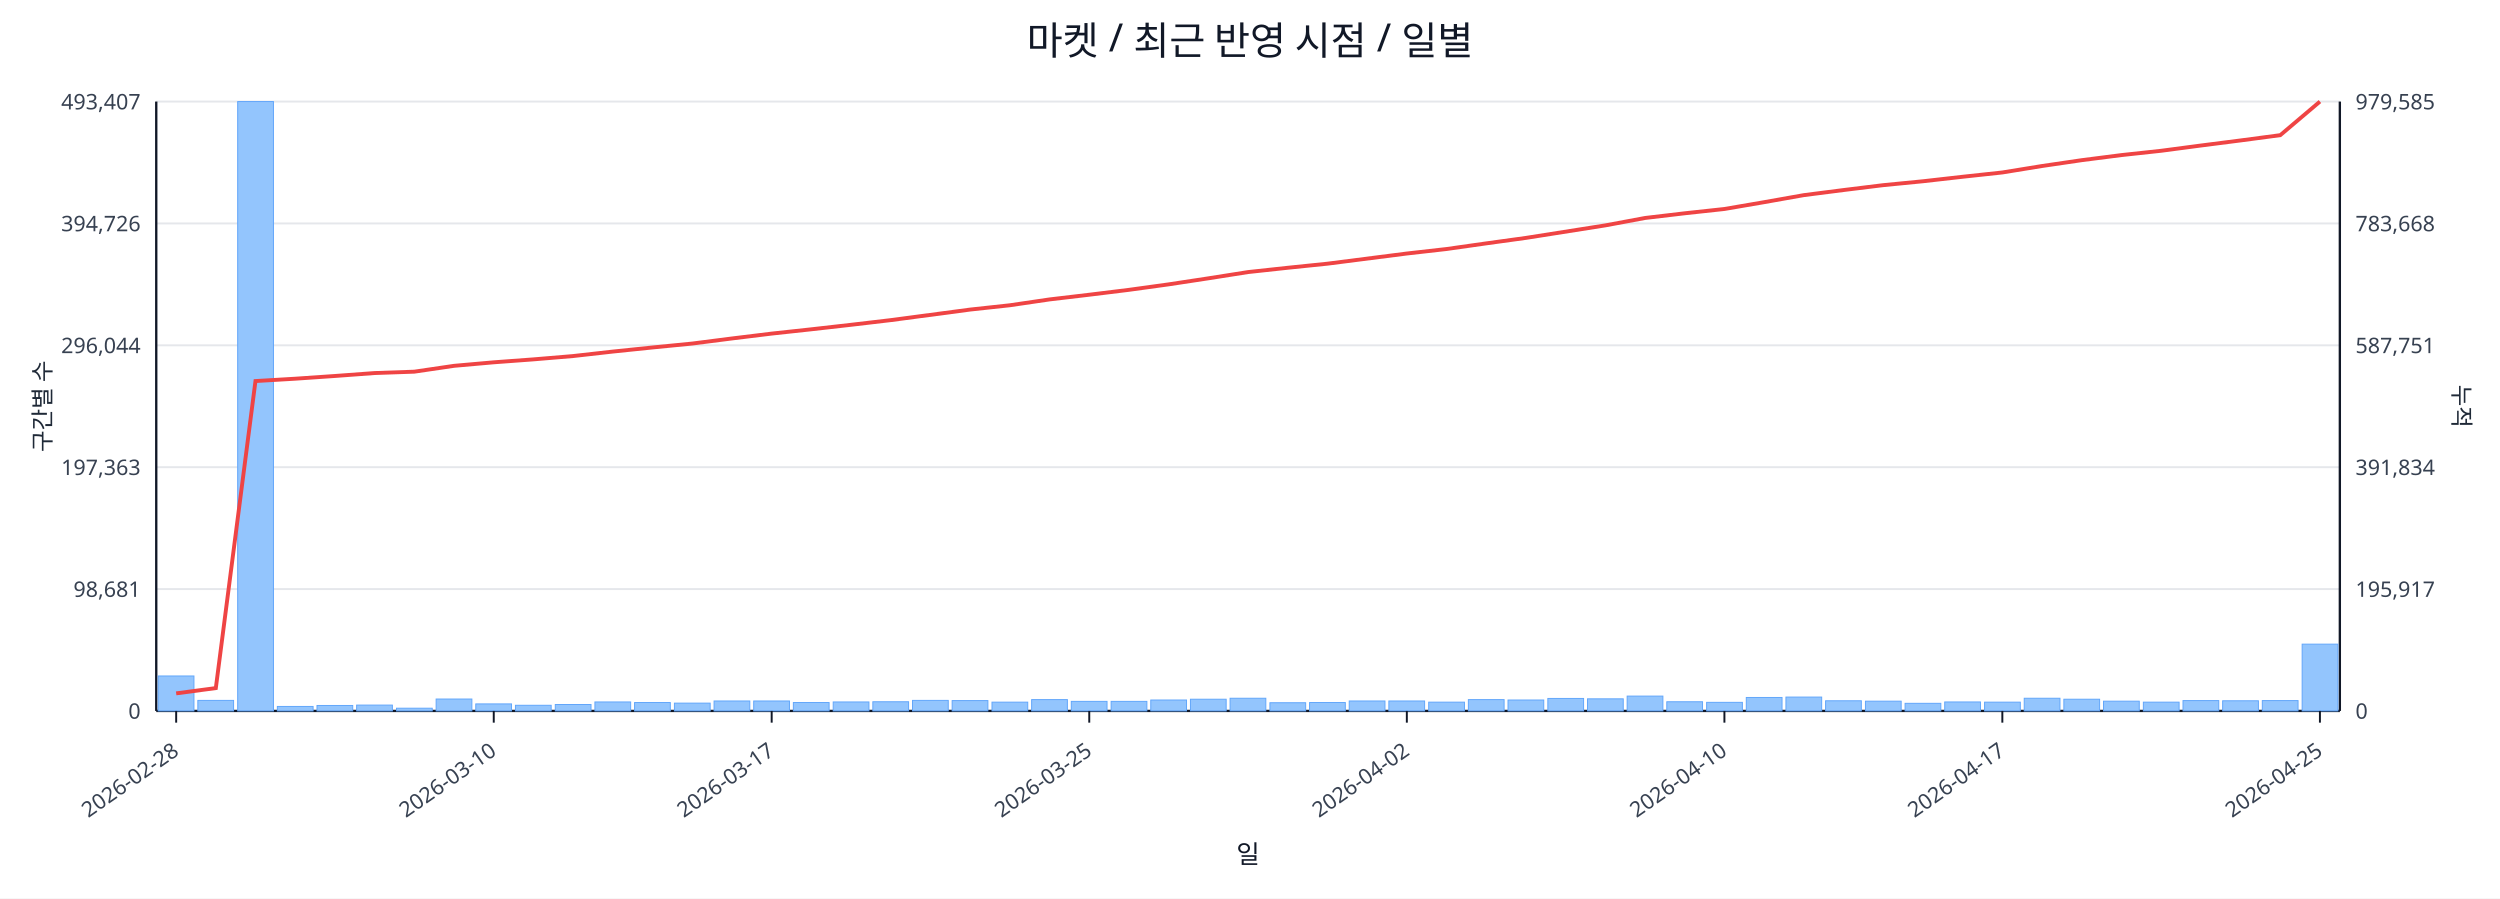
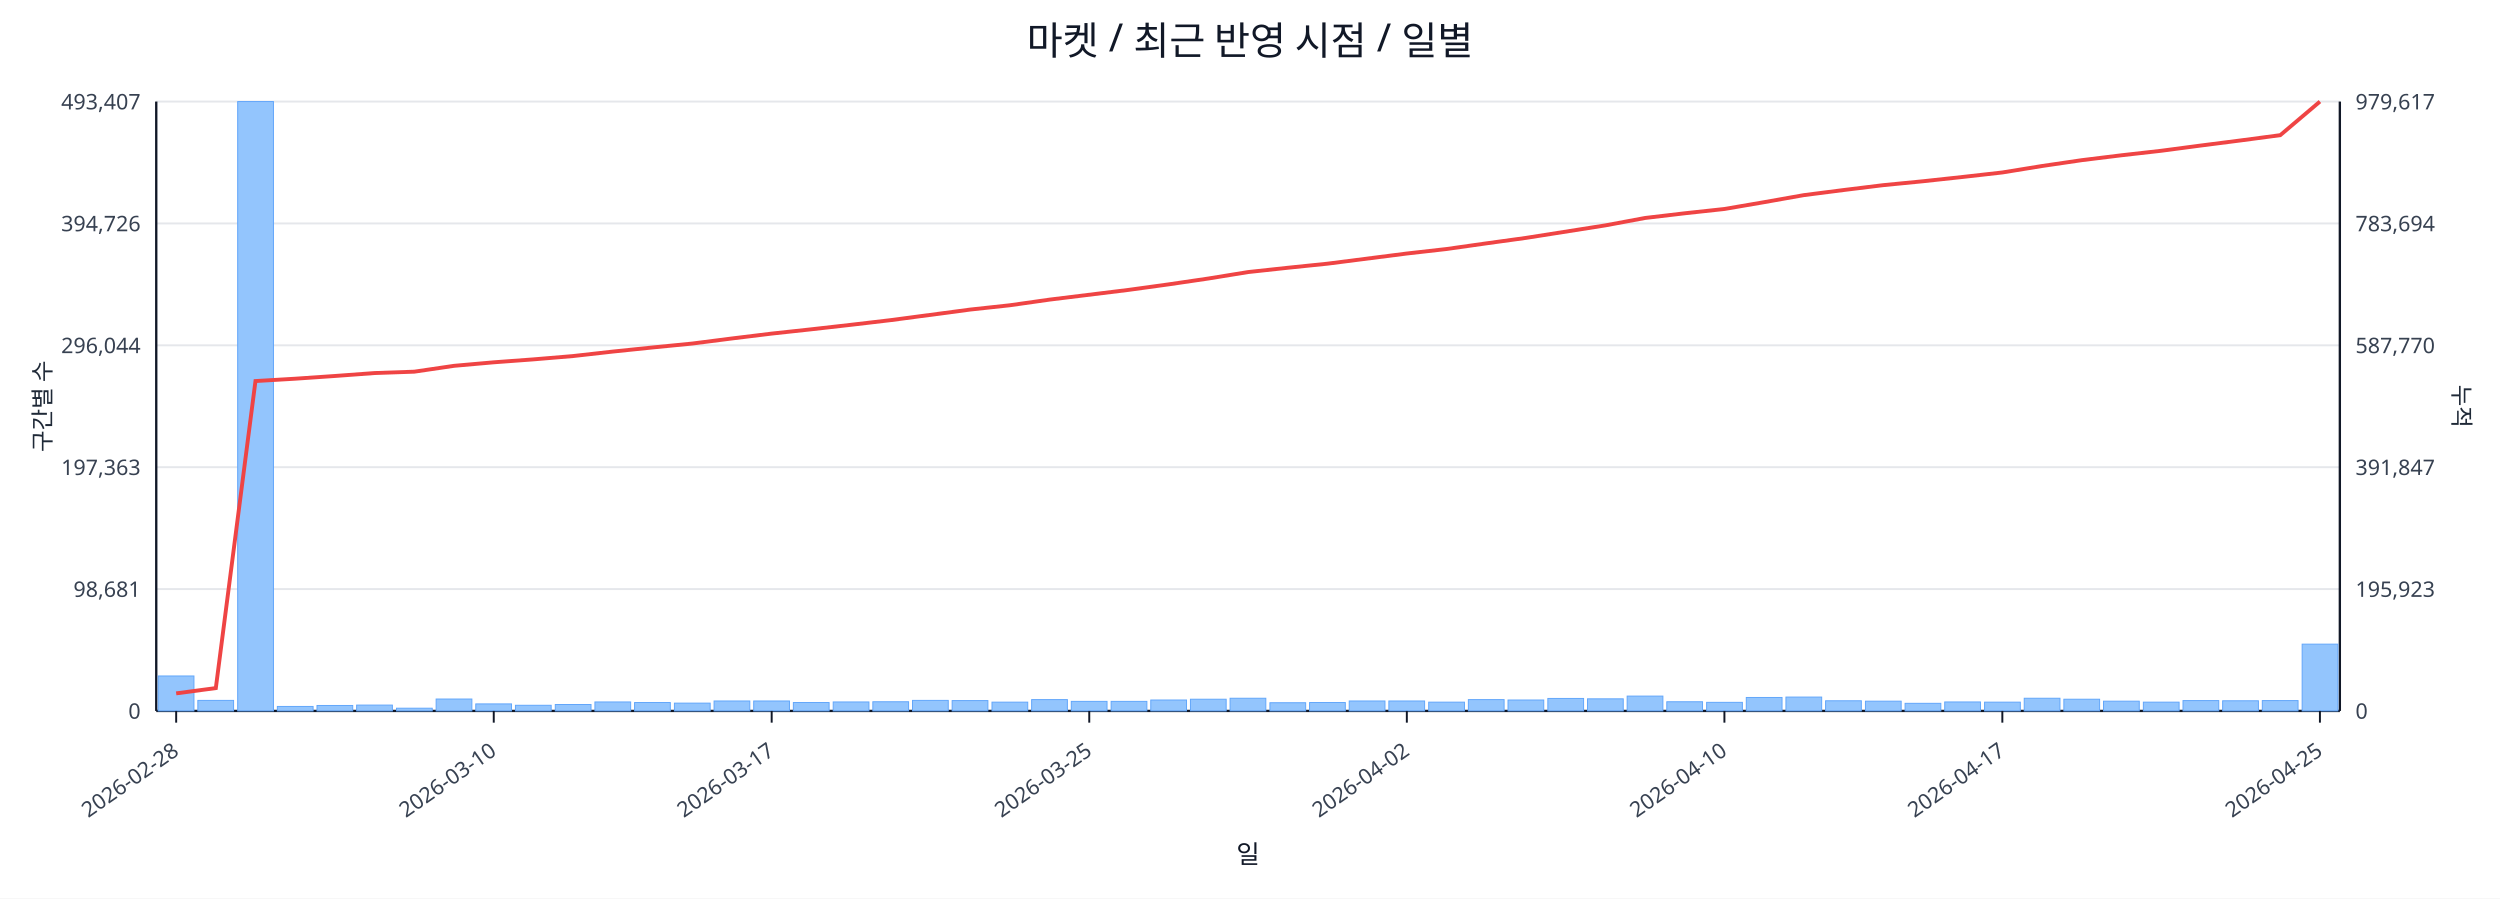
<svg xmlns="http://www.w3.org/2000/svg" width="1280" height="460" viewBox="0 0 1280 460">
  <rect x="0" y="0" width="100%" height="100%" fill="#ffffff" />
  <text x="640.0" y="28" font-size="20" text-anchor="middle" font-family="sans-serif" fill="#111827">마켓 / 최근 반영 시점 / 일별</text>
  <line x1="80.0" y1="52.0" x2="1198.0" y2="52.0" stroke="#e5e7eb" stroke-width="1" />
  <text x="72.0" y="56.0" font-size="11" text-anchor="end" font-family="sans-serif" fill="#374151">493,407</text>
-   <text x="1206.0" y="56.0" font-size="11" text-anchor="start" font-family="sans-serif" fill="#374151">979,585</text>
+   <text x="1206.0" y="56.0" font-size="11" text-anchor="start" font-family="sans-serif" fill="#374151">979,617</text>
  <line x1="80.0" y1="114.4" x2="1198.0" y2="114.4" stroke="#e5e7eb" stroke-width="1" />
  <text x="72.0" y="118.4" font-size="11" text-anchor="end" font-family="sans-serif" fill="#374151">394,726</text>
-   <text x="1206.0" y="118.4" font-size="11" text-anchor="start" font-family="sans-serif" fill="#374151">783,668</text>
+   <text x="1206.0" y="118.4" font-size="11" text-anchor="start" font-family="sans-serif" fill="#374151">783,694</text>
  <line x1="80.0" y1="176.8" x2="1198.0" y2="176.8" stroke="#e5e7eb" stroke-width="1" />
  <text x="72.0" y="180.8" font-size="11" text-anchor="end" font-family="sans-serif" fill="#374151">296,044</text>
-   <text x="1206.0" y="180.8" font-size="11" text-anchor="start" font-family="sans-serif" fill="#374151">587,751</text>
+   <text x="1206.0" y="180.8" font-size="11" text-anchor="start" font-family="sans-serif" fill="#374151">587,770</text>
  <line x1="80.0" y1="239.2" x2="1198.0" y2="239.2" stroke="#e5e7eb" stroke-width="1" />
  <text x="72.0" y="243.2" font-size="11" text-anchor="end" font-family="sans-serif" fill="#374151">197,363</text>
-   <text x="1206.0" y="243.2" font-size="11" text-anchor="start" font-family="sans-serif" fill="#374151">391,834</text>
+   <text x="1206.0" y="243.2" font-size="11" text-anchor="start" font-family="sans-serif" fill="#374151">391,847</text>
  <line x1="80.0" y1="301.6" x2="1198.0" y2="301.6" stroke="#e5e7eb" stroke-width="1" />
  <text x="72.0" y="305.6" font-size="11" text-anchor="end" font-family="sans-serif" fill="#374151">98,681</text>
-   <text x="1206.0" y="305.6" font-size="11" text-anchor="start" font-family="sans-serif" fill="#374151">195,917</text>
+   <text x="1206.0" y="305.6" font-size="11" text-anchor="start" font-family="sans-serif" fill="#374151">195,923</text>
  <line x1="80.0" y1="364.0" x2="1198.0" y2="364.0" stroke="#e5e7eb" stroke-width="1" />
  <text x="72.0" y="368.0" font-size="11" text-anchor="end" font-family="sans-serif" fill="#374151">0</text>
  <text x="1206.0" y="368.0" font-size="11" text-anchor="start" font-family="sans-serif" fill="#374151">0</text>
  <line x1="80.0" y1="364.0" x2="1198.0" y2="364.0" stroke="#111827" stroke-width="1.2" />
  <line x1="80.0" y1="52.0" x2="80.0" y2="364.0" stroke="#111827" stroke-width="1.2" />
  <line x1="1198.0" y1="52.0" x2="1198.0" y2="364.0" stroke="#111827" stroke-width="1.2" />
  <rect x="81.0" y="346.1" width="18.3" height="17.9" fill="#93c5fd" stroke="#60a5fa" stroke-width="0.5" />
  <rect x="101.3" y="358.6" width="18.3" height="5.4" fill="#93c5fd" stroke="#60a5fa" stroke-width="0.5" />
  <rect x="121.7" y="52.0" width="18.3" height="312.0" fill="#93c5fd" stroke="#60a5fa" stroke-width="0.5" />
  <rect x="142.0" y="361.7" width="18.3" height="2.3" fill="#93c5fd" stroke="#60a5fa" stroke-width="0.5" />
  <rect x="162.3" y="361.2" width="18.3" height="2.8" fill="#93c5fd" stroke="#60a5fa" stroke-width="0.5" />
  <rect x="182.6" y="361.0" width="18.3" height="3.0" fill="#93c5fd" stroke="#60a5fa" stroke-width="0.5" />
  <rect x="203.0" y="362.6" width="18.3" height="1.4" fill="#93c5fd" stroke="#60a5fa" stroke-width="0.5" />
  <rect x="223.3" y="357.9" width="18.3" height="6.1" fill="#93c5fd" stroke="#60a5fa" stroke-width="0.5" />
  <rect x="243.6" y="360.4" width="18.3" height="3.6" fill="#93c5fd" stroke="#60a5fa" stroke-width="0.5" />
  <rect x="263.9" y="361.1" width="18.3" height="2.9" fill="#93c5fd" stroke="#60a5fa" stroke-width="0.5" />
  <rect x="284.3" y="360.7" width="18.3" height="3.3" fill="#93c5fd" stroke="#60a5fa" stroke-width="0.5" />
  <rect x="304.6" y="359.4" width="18.3" height="4.6" fill="#93c5fd" stroke="#60a5fa" stroke-width="0.5" />
  <rect x="324.9" y="359.7" width="18.3" height="4.3" fill="#93c5fd" stroke="#60a5fa" stroke-width="0.5" />
  <rect x="345.3" y="360.0" width="18.3" height="4.0" fill="#93c5fd" stroke="#60a5fa" stroke-width="0.5" />
  <rect x="365.6" y="358.9" width="18.3" height="5.1" fill="#93c5fd" stroke="#60a5fa" stroke-width="0.5" />
  <rect x="385.9" y="358.9" width="18.3" height="5.1" fill="#93c5fd" stroke="#60a5fa" stroke-width="0.5" />
  <rect x="406.2" y="359.7" width="18.3" height="4.3" fill="#93c5fd" stroke="#60a5fa" stroke-width="0.5" />
  <rect x="426.6" y="359.4" width="18.3" height="4.6" fill="#93c5fd" stroke="#60a5fa" stroke-width="0.5" />
  <rect x="446.9" y="359.3" width="18.3" height="4.7" fill="#93c5fd" stroke="#60a5fa" stroke-width="0.5" />
  <rect x="467.2" y="358.6" width="18.3" height="5.4" fill="#93c5fd" stroke="#60a5fa" stroke-width="0.5" />
  <rect x="487.5" y="358.7" width="18.3" height="5.3" fill="#93c5fd" stroke="#60a5fa" stroke-width="0.5" />
  <rect x="507.9" y="359.5" width="18.3" height="4.5" fill="#93c5fd" stroke="#60a5fa" stroke-width="0.5" />
  <rect x="528.2" y="358.2" width="18.3" height="5.8" fill="#93c5fd" stroke="#60a5fa" stroke-width="0.5" />
  <rect x="548.5" y="359.1" width="18.3" height="4.9" fill="#93c5fd" stroke="#60a5fa" stroke-width="0.5" />
  <rect x="568.9" y="359.1" width="18.3" height="4.9" fill="#93c5fd" stroke="#60a5fa" stroke-width="0.5" />
  <rect x="589.2" y="358.4" width="18.3" height="5.6" fill="#93c5fd" stroke="#60a5fa" stroke-width="0.5" />
  <rect x="609.5" y="358.0" width="18.3" height="6.0" fill="#93c5fd" stroke="#60a5fa" stroke-width="0.5" />
  <rect x="629.8" y="357.5" width="18.3" height="6.5" fill="#93c5fd" stroke="#60a5fa" stroke-width="0.5" />
  <rect x="650.2" y="359.8" width="18.3" height="4.2" fill="#93c5fd" stroke="#60a5fa" stroke-width="0.5" />
  <rect x="670.5" y="359.7" width="18.3" height="4.3" fill="#93c5fd" stroke="#60a5fa" stroke-width="0.5" />
  <rect x="690.8" y="358.9" width="18.3" height="5.1" fill="#93c5fd" stroke="#60a5fa" stroke-width="0.5" />
  <rect x="711.1" y="358.9" width="18.3" height="5.1" fill="#93c5fd" stroke="#60a5fa" stroke-width="0.5" />
  <rect x="731.5" y="359.5" width="18.3" height="4.5" fill="#93c5fd" stroke="#60a5fa" stroke-width="0.5" />
  <rect x="751.8" y="358.2" width="18.3" height="5.8" fill="#93c5fd" stroke="#60a5fa" stroke-width="0.5" />
  <rect x="772.1" y="358.4" width="18.3" height="5.6" fill="#93c5fd" stroke="#60a5fa" stroke-width="0.5" />
  <rect x="792.5" y="357.6" width="18.3" height="6.4" fill="#93c5fd" stroke="#60a5fa" stroke-width="0.5" />
  <rect x="812.8" y="357.8" width="18.3" height="6.2" fill="#93c5fd" stroke="#60a5fa" stroke-width="0.5" />
  <rect x="833.1" y="356.4" width="18.3" height="7.6" fill="#93c5fd" stroke="#60a5fa" stroke-width="0.5" />
  <rect x="853.4" y="359.3" width="18.3" height="4.7" fill="#93c5fd" stroke="#60a5fa" stroke-width="0.5" />
  <rect x="873.8" y="359.6" width="18.3" height="4.4" fill="#93c5fd" stroke="#60a5fa" stroke-width="0.5" />
  <rect x="894.1" y="357.1" width="18.3" height="6.9" fill="#93c5fd" stroke="#60a5fa" stroke-width="0.5" />
  <rect x="914.4" y="356.9" width="18.3" height="7.1" fill="#93c5fd" stroke="#60a5fa" stroke-width="0.5" />
  <rect x="934.7" y="358.8" width="18.3" height="5.2" fill="#93c5fd" stroke="#60a5fa" stroke-width="0.5" />
  <rect x="955.1" y="359.0" width="18.3" height="5.0" fill="#93c5fd" stroke="#60a5fa" stroke-width="0.5" />
  <rect x="975.4" y="360.1" width="18.3" height="3.9" fill="#93c5fd" stroke="#60a5fa" stroke-width="0.5" />
  <rect x="995.7" y="359.4" width="18.3" height="4.6" fill="#93c5fd" stroke="#60a5fa" stroke-width="0.5" />
  <rect x="1016.1" y="359.5" width="18.3" height="4.5" fill="#93c5fd" stroke="#60a5fa" stroke-width="0.5" />
  <rect x="1036.4" y="357.5" width="18.3" height="6.5" fill="#93c5fd" stroke="#60a5fa" stroke-width="0.5" />
  <rect x="1056.7" y="358.0" width="18.3" height="6.0" fill="#93c5fd" stroke="#60a5fa" stroke-width="0.5" />
  <rect x="1077.0" y="359.0" width="18.3" height="5.0" fill="#93c5fd" stroke="#60a5fa" stroke-width="0.5" />
  <rect x="1097.4" y="359.5" width="18.3" height="4.5" fill="#93c5fd" stroke="#60a5fa" stroke-width="0.5" />
  <rect x="1117.7" y="358.7" width="18.3" height="5.3" fill="#93c5fd" stroke="#60a5fa" stroke-width="0.5" />
  <rect x="1138.0" y="358.8" width="18.3" height="5.2" fill="#93c5fd" stroke="#60a5fa" stroke-width="0.5" />
  <rect x="1158.3" y="358.7" width="18.3" height="5.3" fill="#93c5fd" stroke="#60a5fa" stroke-width="0.5" />
  <rect x="1178.7" y="329.8" width="18.3" height="34.2" fill="#93c5fd" stroke="#60a5fa" stroke-width="0.5" />
-   <polyline fill="none" stroke="#ef4444" stroke-width="2" points="90.2,355.0 110.5,352.3 130.8,195.1 151.1,193.9 171.5,192.5 191.8,191.0 212.1,190.3 232.5,187.3 252.8,185.5 273.1,184.0 293.4,182.3 313.8,180.0 334.1,177.9 354.4,175.9 374.7,173.3 395.1,170.8 415.4,168.6 435.7,166.3 456.1,163.9 476.4,161.2 496.7,158.5 517.0,156.3 537.4,153.3 557.7,150.9 578.0,148.4 598.3,145.6 618.7,142.5 639.0,139.3 659.3,137.1 679.7,135.0 700.0,132.4 720.3,129.8 740.6,127.5 761.0,124.6 781.3,121.8 801.6,118.6 821.9,115.4 842.3,111.6 862.6,109.2 882.9,107.0 903.3,103.5 923.6,99.9 943.9,97.3 964.2,94.8 984.6,92.8 1004.9,90.5 1025.2,88.3 1045.5,85.0 1065.9,82.0 1086.2,79.4 1106.5,77.2 1126.9,74.5 1147.2,71.9 1167.5,69.2 1187.8,52.0" />
+   <polyline fill="none" stroke="#ef4444" stroke-width="2" points="90.2,355.0 110.5,352.3 130.8,195.1 151.1,193.9 171.5,192.5 191.8,191.0 212.1,190.3 232.5,187.3 252.8,185.5 273.1,184.0 293.4,182.3 313.8,180.0 334.1,177.9 354.4,175.9 374.7,173.3 395.1,170.8 415.4,168.6 435.7,166.3 456.1,163.9 476.4,161.2 496.7,158.5 517.0,156.3 537.4,153.4 557.7,150.9 578.0,148.4 598.3,145.6 618.7,142.6 639.0,139.3 659.3,137.1 679.7,135.0 700.0,132.4 720.3,129.8 740.6,127.5 761.0,124.6 781.3,121.8 801.6,118.6 821.9,115.4 842.3,111.6 862.6,109.2 882.9,107.0 903.3,103.5 923.6,99.9 943.9,97.3 964.2,94.8 984.6,92.8 1004.9,90.6 1025.2,88.3 1045.5,85.0 1065.9,82.0 1086.2,79.5 1106.5,77.2 1126.9,74.5 1147.2,71.9 1167.5,69.2 1187.8,52.0" />
  <line x1="90.2" y1="364.0" x2="90.2" y2="370.0" stroke="#111827" stroke-width="1" />
  <text x="92.2" y="386.0" font-size="11" text-anchor="end" transform="rotate(-35 92.2 386.0)" font-family="sans-serif" fill="#374151">2026-02-28</text>
  <line x1="252.8" y1="364.0" x2="252.8" y2="370.0" stroke="#111827" stroke-width="1" />
  <text x="254.8" y="386.0" font-size="11" text-anchor="end" transform="rotate(-35 254.8 386.0)" font-family="sans-serif" fill="#374151">2026-03-10</text>
  <line x1="395.1" y1="364.0" x2="395.1" y2="370.0" stroke="#111827" stroke-width="1" />
  <text x="397.1" y="386.0" font-size="11" text-anchor="end" transform="rotate(-35 397.1 386.0)" font-family="sans-serif" fill="#374151">2026-03-17</text>
  <line x1="557.7" y1="364.0" x2="557.7" y2="370.0" stroke="#111827" stroke-width="1" />
  <text x="559.7" y="386.0" font-size="11" text-anchor="end" transform="rotate(-35 559.7 386.0)" font-family="sans-serif" fill="#374151">2026-03-25</text>
  <line x1="720.3" y1="364.0" x2="720.3" y2="370.0" stroke="#111827" stroke-width="1" />
  <text x="722.3" y="386.0" font-size="11" text-anchor="end" transform="rotate(-35 722.3 386.0)" font-family="sans-serif" fill="#374151">2026-04-02</text>
  <line x1="882.9" y1="364.0" x2="882.9" y2="370.0" stroke="#111827" stroke-width="1" />
  <text x="884.9" y="386.0" font-size="11" text-anchor="end" transform="rotate(-35 884.9 386.0)" font-family="sans-serif" fill="#374151">2026-04-10</text>
  <line x1="1025.2" y1="364.0" x2="1025.2" y2="370.0" stroke="#111827" stroke-width="1" />
  <text x="1027.2" y="386.0" font-size="11" text-anchor="end" transform="rotate(-35 1027.2 386.0)" font-family="sans-serif" fill="#374151">2026-04-17</text>
  <line x1="1187.8" y1="364.0" x2="1187.8" y2="370.0" stroke="#111827" stroke-width="1" />
  <text x="1189.8" y="386.0" font-size="11" text-anchor="end" transform="rotate(-35 1189.8 386.0)" font-family="sans-serif" fill="#374151">2026-04-25</text>
  <text x="26" y="208.0" font-size="12" transform="rotate(-90 26 208.0)" text-anchor="middle" font-family="sans-serif" fill="#1f2937">구간별 수</text>
  <text x="1256.0" y="208.0" font-size="12" transform="rotate(90 1256.0 208.0)" text-anchor="middle" font-family="sans-serif" fill="#1f2937">누적</text>
  <text x="639.0" y="442.0" font-size="13" text-anchor="middle" font-family="sans-serif" fill="#111827">일</text>
</svg>
